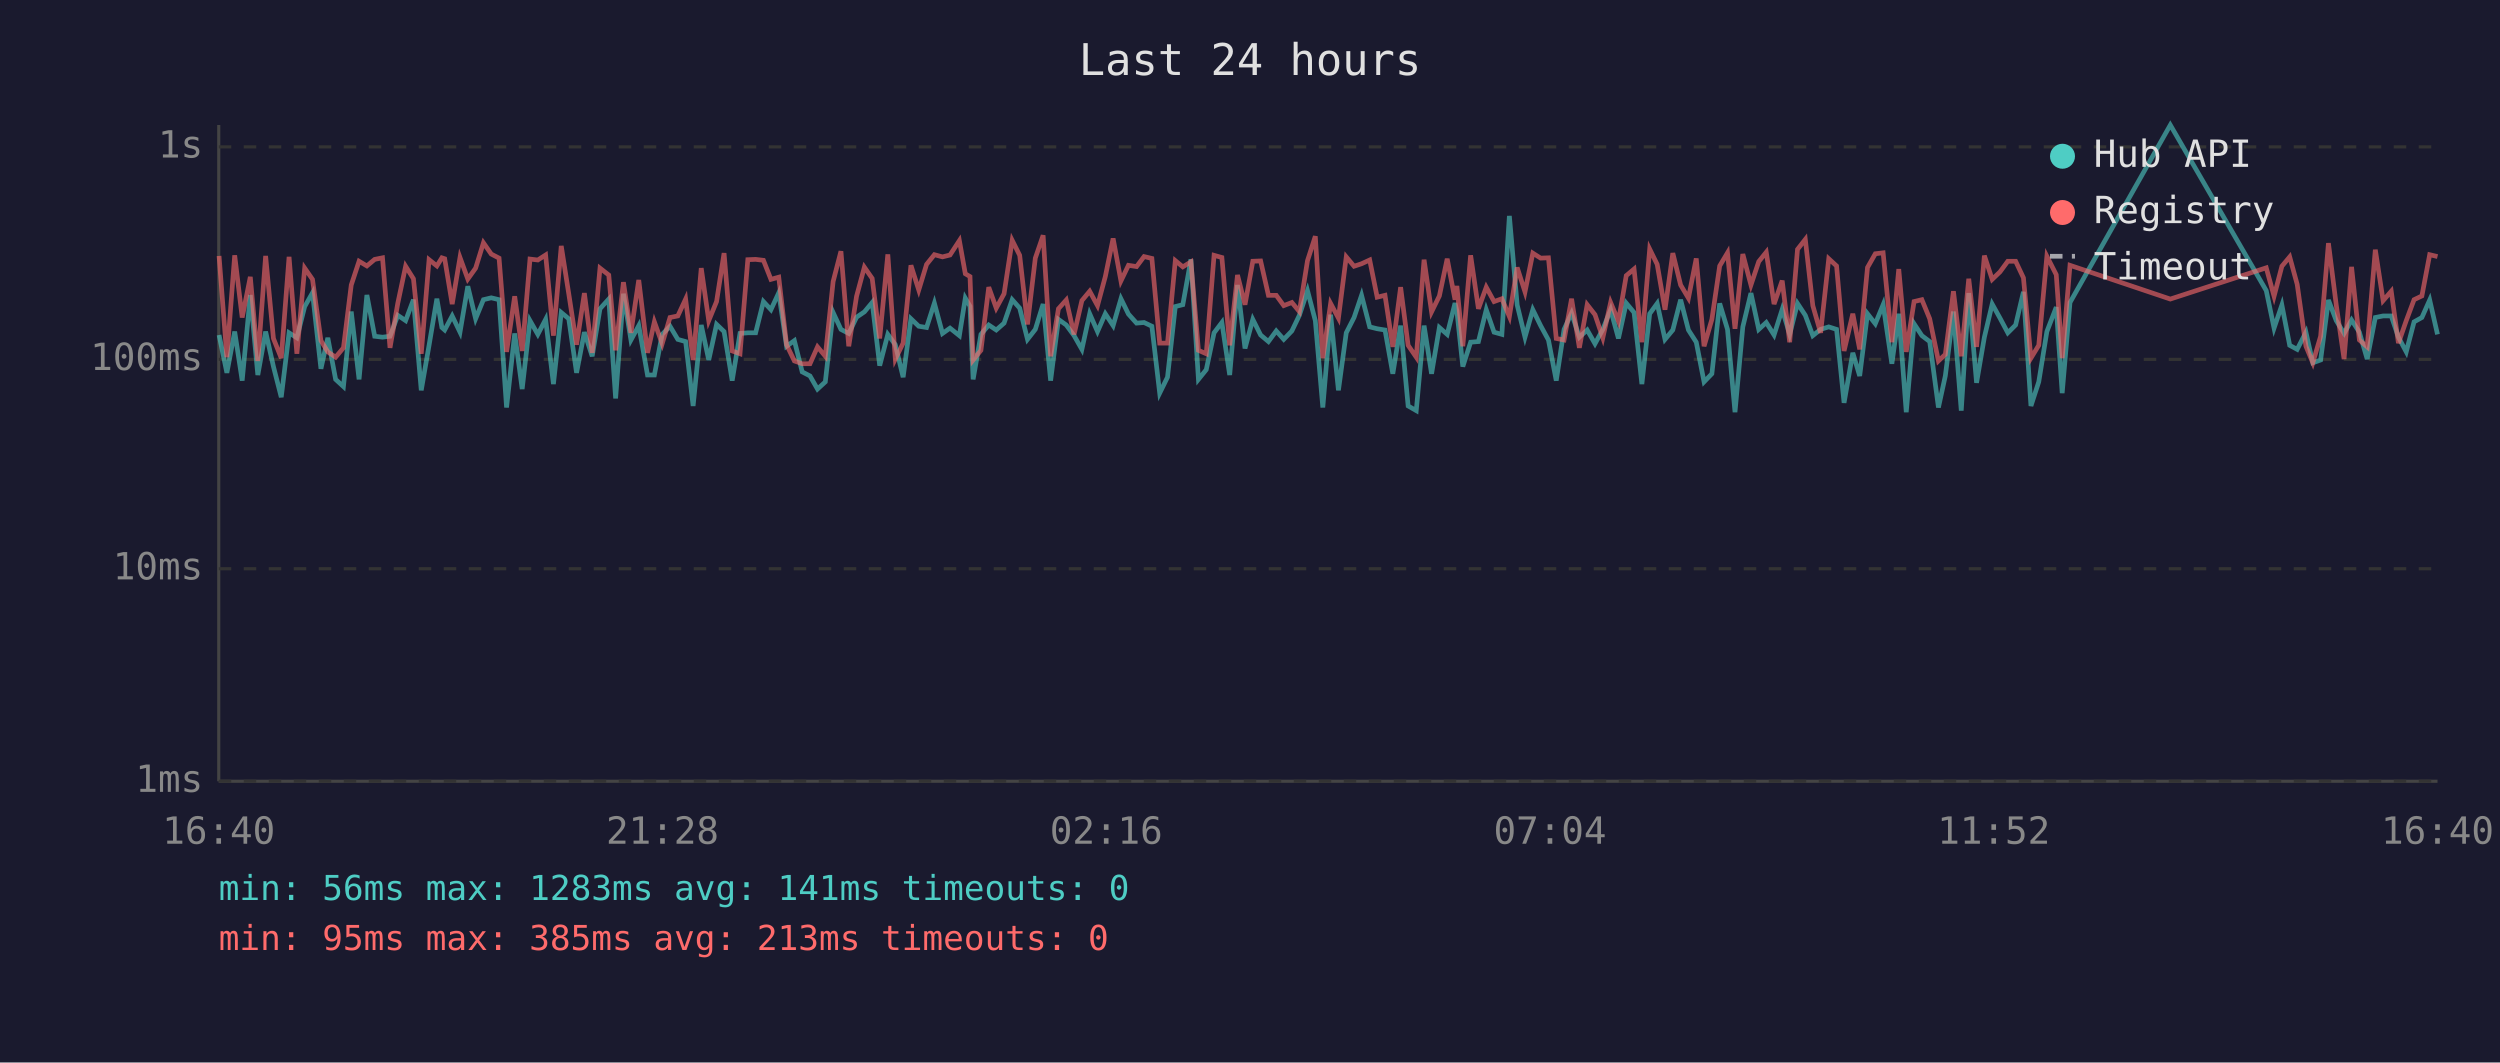
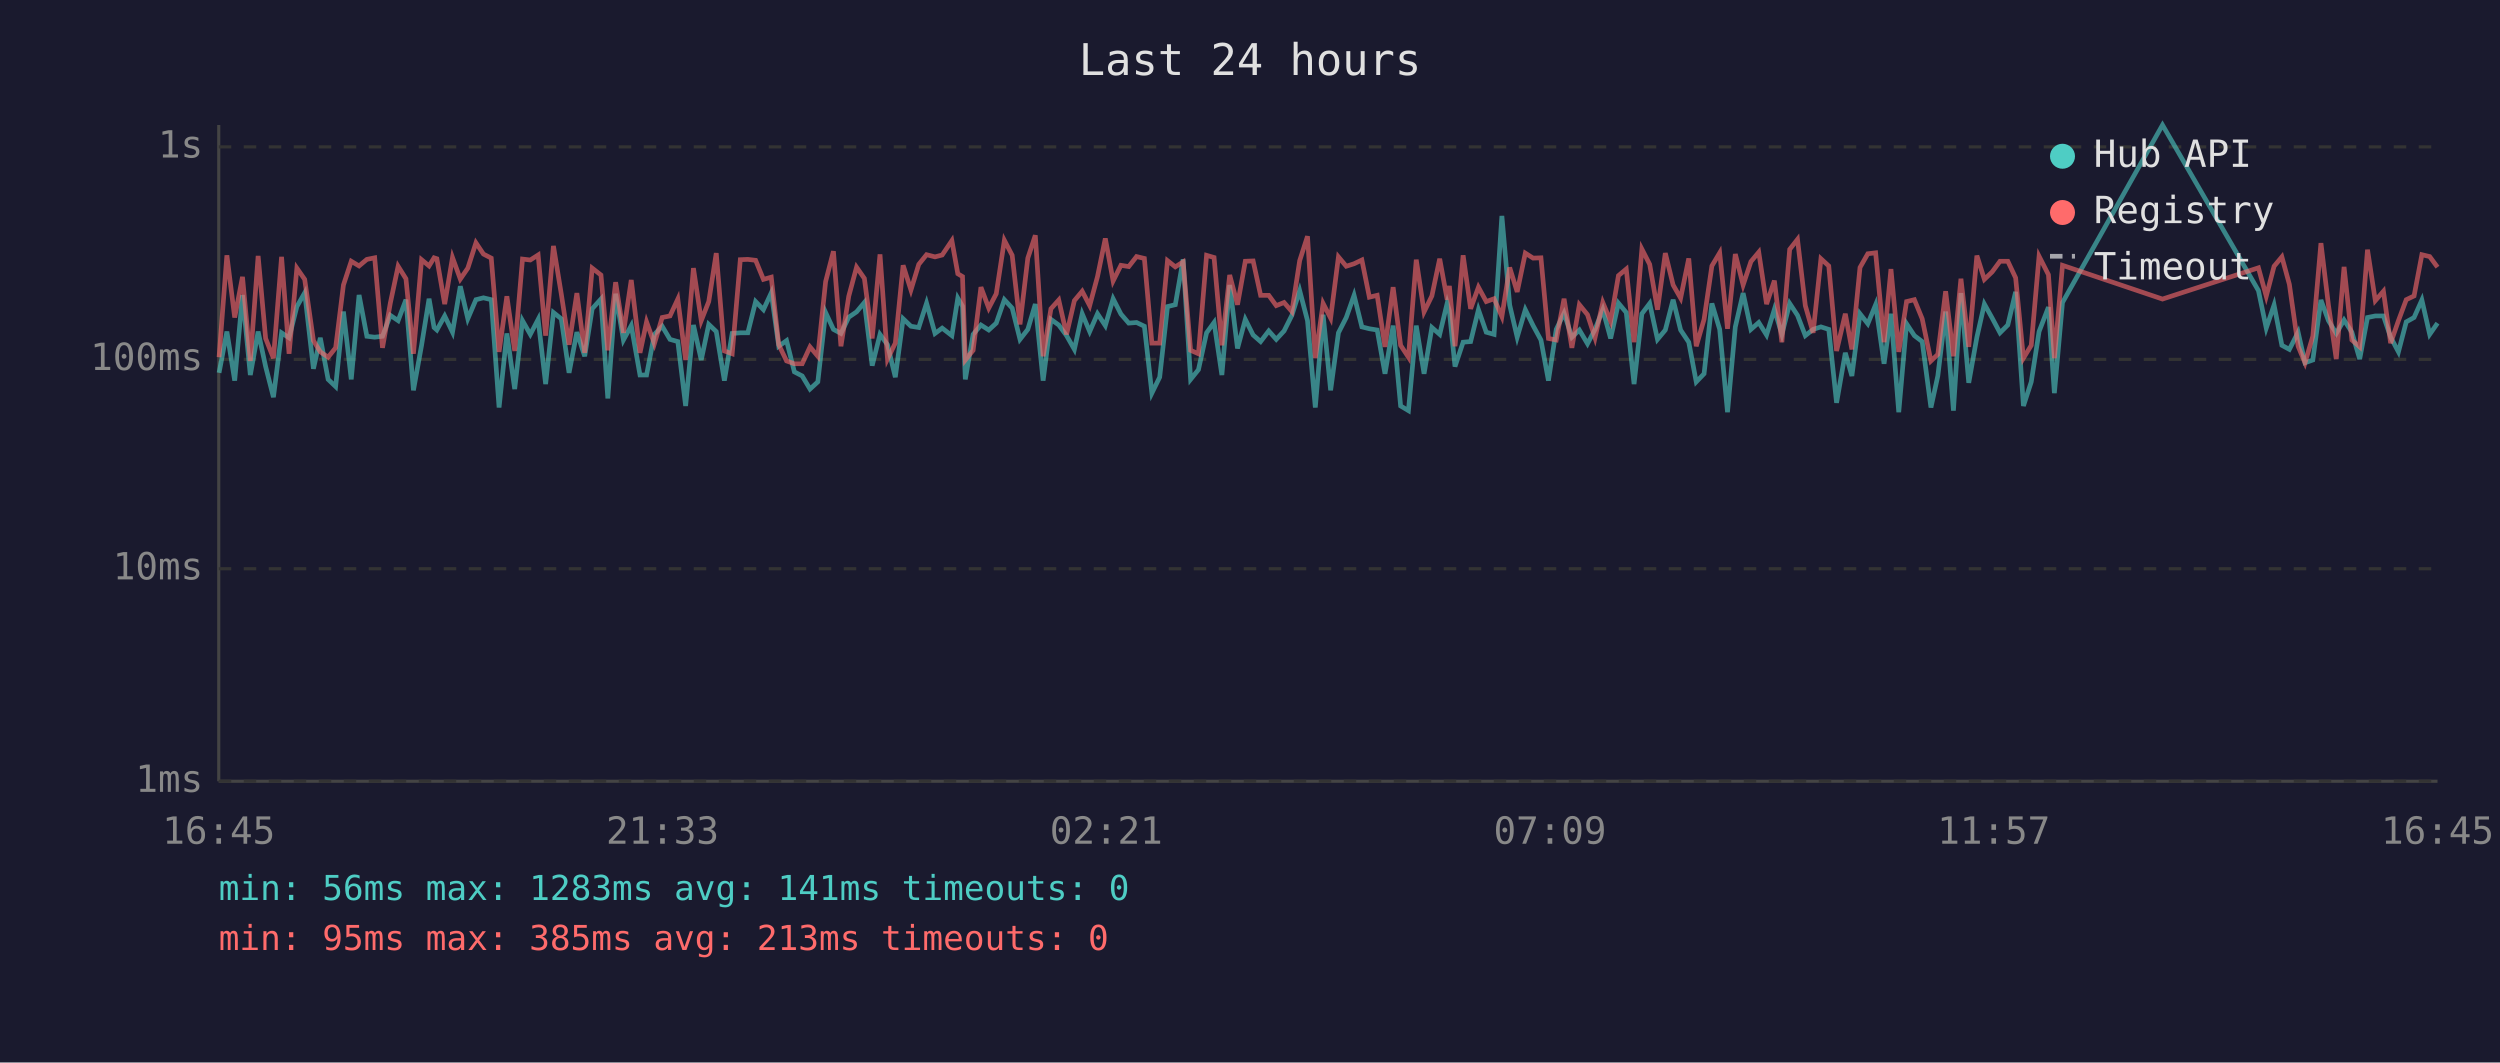
<svg xmlns="http://www.w3.org/2000/svg" viewBox="0 0 800 340" font-family="monospace" font-size="12">
  <rect width="800" height="340" fill="#1a1a2e" />
  <text x="400" y="24" fill="#e0e0e0" font-size="14" text-anchor="middle">Last 24 hours</text>
  <line x1="70" y1="40" x2="70" y2="250" stroke="#444" stroke-width="1" />
  <line x1="70" y1="250" x2="780" y2="250" stroke="#444" stroke-width="1" />
  <line x1="70" y1="250" x2="780" y2="250" stroke="#333" stroke-width="1" stroke-dasharray="4" />
  <text x="65" y="250" fill="#888" text-anchor="end" dominant-baseline="middle">1ms</text>
  <line x1="70" y1="182" x2="780" y2="182" stroke="#333" stroke-width="1" stroke-dasharray="4" />
  <text x="65" y="182" fill="#888" text-anchor="end" dominant-baseline="middle">10ms</text>
  <line x1="70" y1="115" x2="780" y2="115" stroke="#333" stroke-width="1" stroke-dasharray="4" />
  <text x="65" y="115" fill="#888" text-anchor="end" dominant-baseline="middle">100ms</text>
  <line x1="70" y1="47" x2="780" y2="47" stroke="#333" stroke-width="1" stroke-dasharray="4" />
  <text x="65" y="47" fill="#888" text-anchor="end" dominant-baseline="middle">1s</text>
-   <text x="70" y="270" fill="#888" text-anchor="middle">16:40</text>
-   <text x="212" y="270" fill="#888" text-anchor="middle">21:28</text>
-   <text x="354" y="270" fill="#888" text-anchor="middle">02:16</text>
-   <text x="496" y="270" fill="#888" text-anchor="middle">07:04</text>
-   <text x="638" y="270" fill="#888" text-anchor="middle">11:52</text>
-   <text x="780" y="270" fill="#888" text-anchor="middle">16:40</text>
-   <polyline points="70.1,107.2 72.6,119.3 75.1,106.1 77.5,121.8 80.1,94.4 82.5,120.0 85.0,106.1 87.5,117.3 90.0,127.1 92.5,106.5 95.0,108.1 97.5,98.1 100.0,93.7 102.7,118.0 104.9,108.1 107.4,121.4 109.9,123.7 112.4,99.7 114.9,121.4 117.4,94.4 119.9,107.6 122.4,107.9 124.8,107.6 127.3,100.9 129.8,102.6 132.3,95.9 134.8,124.9 137.3,110.5 139.8,95.6 141.4,104.8 142.3,105.6 144.7,101.1 147.2,106.3 149.7,91.6 152.2,102.0 154.7,95.9 157.2,95.3 159.7,95.9 162.1,130.4 164.7,106.7 167.1,124.5 169.6,102.6 172.1,107.0 174.6,102.2 177.1,122.9 179.6,100.0 182.0,102.0 184.5,119.3 187.0,106.3 189.5,114.0 192.0,98.8 194.8,95.7 197.0,127.5 199.5,94.0 201.9,108.8 204.4,104.2 207.2,120.0 209.4,120.0 211.9,107.0 214.4,104.4 216.9,108.6 219.4,109.3 221.8,129.9 224.4,104.0 226.8,115.2 229.3,103.8 231.7,106.1 234.3,121.8 236.8,106.7 239.3,106.5 241.8,106.5 244.3,96.5 246.7,99.1 249.2,93.7 251.7,110.8 254.2,109.0 256.7,119.0 259.2,120.3 261.6,124.5 264.1,122.2 266.6,100.0 269.1,105.4 271.6,106.7 274.1,101.5 276.6,99.8 279.1,96.8 281.5,117.0 284.1,107.0 286.5,110.3 289.0,120.7 291.5,102.0 294.0,104.4 296.5,104.8 299.0,97.0 301.6,106.7 304.0,105.0 307.0,107.4 308.9,95.4 310.4,98.0 311.4,121.4 313.9,107.0 316.4,104.0 318.8,105.6 321.3,103.4 323.9,95.9 326.3,98.6 328.8,108.6 331.3,105.4 333.8,97.3 336.2,121.8 338.7,102.2 341.2,104.0 343.7,107.4 346.2,111.8 348.7,100.4 351.2,106.1 353.7,100.4 356.2,104.2 358.7,95.6 361.1,100.5 363.7,103.4 366.1,103.2 368.6,104.4 371.1,125.8 373.6,120.7 376.1,98.1 378.5,97.5 381.1,83.0 383.5,121.4 386.0,118.3 388.5,106.5 391.0,103.2 393.5,120.0 396.0,91.2 398.4,111.5 400.9,102.2 403.4,107.2 405.9,109.3 408.4,105.9 410.8,108.6 413.4,105.9 415.8,100.9 418.4,93.0 420.9,102.6 423.3,130.4 425.8,100.7 428.3,124.9 430.8,106.5 433.3,101.6 435.7,94.5 438.3,104.6 440.7,105.2 443.2,105.6 445.7,119.6 448.2,104.2 450.6,129.9 453.2,131.4 455.7,104.2 458.1,119.6 460.6,104.8 463.1,107.0 465.6,97.0 466.2,99.5 468.1,117.3 470.6,109.5 473.1,109.3 475.6,99.1 478.1,106.3 480.6,107.0 483.0,69.1 485.5,97.6 488.0,107.9 490.5,99.1 493.0,104.2 495.5,108.8 498.0,121.8 500.5,105.4 502.9,100.2 505.4,107.9 507.9,105.6 510.4,110.0 512.9,105.4 515.4,99.1 517.9,108.3 520.4,97.0 522.9,100.0 525.4,122.9 527.9,100.4 530.3,97.1 532.8,108.6 535.3,105.6 537.8,95.9 540.3,105.6 542.8,109.5 545.3,122.2 547.8,119.6 550.3,97.1 552.8,105.4 555.2,131.9 557.7,104.6 560.3,93.8 562.8,105.4 565.2,103.2 567.7,107.2 570.3,99.0 572.7,107.0 575.2,97.1 577.7,100.9 580.1,107.4 582.6,105.4 585.2,104.6 587.7,105.4 590.1,128.9 592.9,112.9 595.1,120.3 597.6,100.4 600.1,103.6 602.6,97.5 605.4,116.4 607.6,100.4 610.0,131.9 612.5,103.6 615.0,107.4 617.5,109.3 620.3,130.4 622.5,120.3 625.1,99.7 627.6,131.4 630.0,93.8 632.5,122.5 635.0,107.9 637.5,97.3 640.0,101.8 642.5,106.5 645.0,104.0 647.5,93.4 649.9,129.9 652.4,122.2 655.0,106.1 658.0,98.3 659.9,125.8 662.4,96.8 694.5,40.0 725.2,93.0 727.7,105.0 730.2,97.6 732.7,110.5 735.1,111.8 737.9,106.3 740.1,116.1 742.6,115.2 745.1,96.0 747.6,102.6 750.1,106.7 752.5,102.4 755.0,106.3 757.5,114.9 760.1,101.6 762.6,101.1 765.2,101.1 767.5,107.9 770.0,112.6 772.5,103.0 775.0,101.6 777.5,96.0 780.0,107.0" fill="none" stroke="#4ecdc4" stroke-width="1.5" opacity="0.6" />
-   <polyline points="70.1,81.9 72.6,114.3 75.1,81.7 77.5,101.6 80.1,88.6 82.5,115.5 85.0,81.9 87.5,108.3 90.0,114.6 92.5,82.2 95.0,113.2 97.5,85.8 100.0,89.4 102.7,109.0 104.9,112.6 107.4,114.3 109.9,111.3 112.4,91.2 114.9,83.6 117.4,85.1 119.9,83.0 122.4,82.5 124.8,111.3 127.3,97.0 129.8,85.2 132.3,89.2 134.8,113.2 137.3,83.1 139.8,85.1 141.4,82.5 142.3,82.8 144.7,97.3 147.2,82.4 149.7,89.3 152.2,85.8 154.7,77.7 157.2,81.3 159.7,82.6 162.1,112.6 164.7,94.8 167.1,112.3 169.6,82.9 172.1,83.2 174.6,81.6 177.1,107.4 179.6,78.7 182.0,94.0 184.5,110.3 187.0,93.8 189.5,112.9 192.0,85.8 194.8,88.0 197.0,112.1 199.5,90.3 201.9,106.5 204.4,89.6 207.2,112.9 209.4,103.0 211.9,110.0 214.4,101.6 216.9,101.1 219.4,95.7 221.8,115.2 224.4,85.8 226.8,102.6 229.3,96.5 231.7,81.0 234.3,112.3 236.8,113.2 239.3,83.1 241.8,83.0 244.3,83.3 246.7,89.4 249.2,88.7 251.7,110.3 254.2,115.5 256.7,116.4 259.2,116.4 261.6,111.0 264.1,114.0 266.6,90.1 269.1,80.4 271.6,110.8 274.1,94.8 276.6,85.5 279.1,89.1 281.5,108.3 284.1,81.4 286.5,114.9 289.0,109.8 291.5,84.9 294.0,92.8 296.5,84.6 299.0,81.5 301.6,82.2 304.0,81.6 307.0,77.0 308.9,87.6 310.4,88.5 311.4,115.2 313.9,112.1 316.4,91.9 318.8,98.6 321.3,94.0 323.9,76.9 326.3,81.7 328.8,103.8 331.3,82.6 333.8,75.3 336.2,114.0 338.7,98.8 341.2,96.0 343.7,107.0 346.2,96.2 348.7,93.2 351.2,97.8 353.7,88.5 356.2,76.3 358.7,89.9 361.1,84.9 363.7,85.3 366.1,82.1 368.6,82.7 371.1,109.8 373.6,109.8 376.1,83.4 378.5,85.4 381.1,83.8 383.5,112.1 386.0,113.2 388.5,81.7 391.0,82.4 393.5,110.5 396.0,88.0 398.4,97.5 400.9,83.6 403.4,83.5 405.9,94.5 408.4,94.5 410.8,97.8 413.4,96.8 415.8,99.7 418.4,83.4 420.9,75.6 423.3,114.6 425.8,97.1 428.3,101.8 430.8,82.2 433.3,85.2 435.7,84.4 438.3,83.2 440.7,95.1 443.2,94.5 445.7,111.0 448.2,91.9 450.6,110.5 453.2,114.3 455.7,83.1 458.1,99.8 460.6,94.7 463.1,82.8 465.6,95.9 466.2,91.5 468.1,110.8 470.6,81.7 473.1,98.8 475.6,91.9 478.1,96.5 480.6,95.6 483.0,101.3 485.5,85.6 488.0,93.4 490.5,81.0 493.0,82.6 495.5,82.5 498.0,108.3 500.5,108.8 502.9,95.6 505.4,111.3 507.9,97.5 510.4,100.7 512.9,108.1 515.4,96.8 517.9,102.8 520.4,88.2 522.9,86.1 525.4,109.5 527.9,79.7 530.3,84.6 532.8,99.1 535.3,81.0 537.8,91.2 540.3,95.4 542.8,82.7 545.3,110.8 547.8,102.2 550.3,85.1 552.8,80.9 555.2,105.2 557.7,81.3 560.3,91.2 562.8,83.7 565.2,80.7 567.7,97.3 570.3,89.8 572.7,109.5 575.2,79.8 577.7,76.6 580.1,97.8 582.6,106.5 585.2,82.8 587.7,85.1 590.1,112.3 592.9,100.4 595.1,111.8 597.6,85.6 600.1,81.2 602.6,80.9 605.4,109.5 607.6,86.1 610.0,112.6 612.5,96.5 615.0,95.9 617.5,102.0 620.3,115.5 622.5,113.4 625.1,93.2 627.6,114.0 630.0,89.2 632.5,111.0 635.0,81.8 637.5,89.4 640.0,87.0 642.5,83.6 645.0,83.6 647.5,88.9 649.9,114.6 652.4,110.5 655.0,82.0 658.0,87.9 659.9,114.6 662.4,84.9 694.5,95.7 725.2,85.7 727.7,94.8 730.2,85.2 732.7,82.2 735.1,91.0 737.9,110.8 740.1,116.1 742.6,107.6 745.1,77.8 747.6,97.6 750.1,114.9 752.5,85.4 755.0,108.8 757.5,111.0 760.1,79.9 762.6,96.2 765.2,93.2 767.5,109.8 770.0,102.6 772.5,95.9 775.0,94.7 777.5,81.5 780.0,82.1" fill="none" stroke="#ff6b6b" stroke-width="1.5" opacity="0.6" />
+   <text x="70" y="270" fill="#888" text-anchor="middle">16:45</text>
+   <text x="212" y="270" fill="#888" text-anchor="middle">21:33</text>
+   <text x="354" y="270" fill="#888" text-anchor="middle">02:21</text>
+   <text x="496" y="270" fill="#888" text-anchor="middle">07:09</text>
+   <text x="638" y="270" fill="#888" text-anchor="middle">11:57</text>
+   <text x="780" y="270" fill="#888" text-anchor="middle">16:45</text>
+   <polyline points="70.1,119.3 72.6,106.1 75.1,121.8 77.6,94.4 80.1,120.0 82.6,106.1 85.0,117.3 87.5,127.1 90.1,106.5 92.5,108.1 95.0,98.1 97.5,93.7 100.3,118.0 102.5,108.1 105.0,121.4 107.4,123.7 109.9,99.7 112.4,121.4 114.9,94.4 117.4,107.6 119.9,107.9 122.4,107.6 124.9,100.9 127.4,102.6 129.9,95.9 132.3,124.9 134.9,110.5 137.3,95.6 138.9,104.8 139.8,105.6 142.3,101.1 144.8,106.3 147.3,91.6 149.7,102.0 152.3,95.9 154.7,95.3 157.2,95.9 159.7,130.4 162.2,106.7 164.7,124.5 167.2,102.6 169.7,107.0 172.2,102.2 174.6,122.9 177.1,100.0 179.6,102.0 182.1,119.3 184.6,106.3 187.1,114.0 189.5,98.8 192.3,95.7 194.5,127.5 197.0,94.0 199.5,108.8 202.0,104.2 204.8,120.0 206.9,120.0 209.4,107.0 211.9,104.4 214.4,108.6 216.9,109.3 219.4,129.9 221.9,104.0 224.4,115.2 226.8,103.8 229.2,106.1 231.8,121.8 234.3,106.7 236.9,106.5 239.3,106.5 241.8,96.5 244.3,99.1 246.8,93.7 249.2,110.8 251.7,109.0 254.2,119.0 256.7,120.3 259.2,124.5 261.7,122.2 264.2,100.0 266.7,105.4 269.1,106.7 271.6,101.5 274.1,99.8 276.6,96.8 279.1,117.0 281.6,107.0 284.0,110.3 286.5,120.7 289.0,102.0 291.5,104.4 294.0,104.8 296.5,97.0 299.2,106.7 301.5,105.0 304.6,107.4 306.5,95.4 308.0,98.0 308.9,121.4 311.4,107.0 313.9,104.0 316.4,105.6 318.8,103.4 321.4,95.9 323.9,98.6 326.4,108.6 328.9,105.4 331.3,97.3 333.8,121.8 336.3,102.2 338.8,104.0 341.3,107.4 343.8,111.8 346.3,100.4 348.7,106.1 351.2,100.4 353.7,104.2 356.2,95.6 358.7,100.5 361.2,103.4 363.7,103.2 366.2,104.4 368.6,125.8 371.1,120.7 373.6,98.1 376.1,97.5 378.6,83.0 381.0,121.4 383.5,118.3 386.1,106.5 388.5,103.2 391.0,120.0 393.5,91.2 396.0,111.5 398.5,102.2 401.0,107.2 403.4,109.3 406.0,105.9 408.4,108.6 410.9,105.9 413.4,100.9 415.9,93.0 418.4,102.6 420.9,130.4 423.4,100.7 425.8,124.9 428.3,106.5 430.8,101.6 433.3,94.5 435.8,104.6 438.2,105.2 440.7,105.6 443.2,119.6 445.8,104.2 448.2,129.9 450.7,131.4 453.2,104.2 455.7,119.6 458.2,104.8 460.7,107.0 463.1,97.0 463.8,99.5 465.6,117.3 468.2,109.5 470.6,109.3 473.1,99.1 475.6,106.3 478.1,107.0 480.6,69.1 483.1,97.6 485.5,107.9 488.1,99.1 490.6,104.2 493.1,108.8 495.5,121.8 498.0,105.4 500.5,100.2 503.0,107.9 505.4,105.6 508.0,110.0 510.4,105.4 512.9,99.1 515.4,108.3 517.9,97.0 520.4,100.0 522.9,122.9 525.4,100.4 527.9,97.1 530.4,108.6 532.9,105.6 535.4,95.9 537.8,105.6 540.4,109.5 542.8,122.2 545.3,119.6 547.8,97.1 550.3,105.4 552.8,131.9 555.3,104.6 557.8,93.8 560.3,105.4 562.8,103.2 565.3,107.2 567.8,99.0 570.2,107.0 572.7,97.1 575.2,100.9 577.7,107.4 580.2,105.4 582.7,104.6 585.2,105.4 587.7,128.9 590.5,112.9 592.6,120.3 595.2,100.4 597.7,103.6 600.2,97.5 602.9,116.4 605.1,100.4 607.6,131.9 610.1,103.6 612.6,107.4 615.1,109.3 617.9,130.4 620.1,120.3 622.6,99.7 625.1,131.4 627.5,93.8 630.0,122.5 632.6,107.9 635.0,97.3 637.5,101.8 640.0,106.5 642.5,104.0 645.0,93.4 647.5,129.9 650.0,122.2 652.5,106.1 655.5,98.3 657.4,125.8 660.0,96.8 692.0,40.0 722.7,93.0 725.2,105.0 727.7,97.6 730.2,110.5 732.6,111.8 735.4,106.3 737.6,116.1 740.1,115.2 742.7,96.0 745.1,102.6 747.6,106.7 750.1,102.4 752.6,106.3 755.1,114.9 757.6,101.6 760.1,101.1 762.7,101.1 765.0,107.9 767.5,112.6 770.0,103.0 772.5,101.6 775.0,96.0 777.5,107.0 780.0,103.4" fill="none" stroke="#4ecdc4" stroke-width="1.5" opacity="0.6" />
+   <polyline points="70.1,114.3 72.6,81.7 75.1,101.6 77.6,88.6 80.1,115.5 82.6,81.9 85.0,108.3 87.5,114.6 90.1,82.2 92.5,113.2 95.0,85.8 97.5,89.4 100.3,109.0 102.5,112.6 105.0,114.3 107.4,111.3 109.9,91.2 112.4,83.6 114.9,85.1 117.4,83.0 119.9,82.5 122.4,111.3 124.9,97.0 127.4,85.2 129.9,89.2 132.3,113.2 134.9,83.1 137.3,85.1 138.9,82.5 139.8,82.8 142.3,97.3 144.8,82.4 147.3,89.3 149.7,85.8 152.3,77.7 154.7,81.3 157.2,82.6 159.7,112.6 162.2,94.8 164.7,112.3 167.2,82.9 169.7,83.2 172.2,81.6 174.6,107.4 177.1,78.7 179.6,94.0 182.1,110.3 184.6,93.8 187.1,112.9 189.5,85.8 192.3,88.0 194.5,112.1 197.0,90.3 199.5,106.5 202.0,89.6 204.8,112.9 206.9,103.0 209.4,110.0 211.9,101.6 214.4,101.1 216.9,95.7 219.4,115.2 221.9,85.8 224.4,102.6 226.8,96.5 229.2,81.0 231.8,112.3 234.3,113.2 236.9,83.1 239.3,83.0 241.8,83.3 244.3,89.4 246.8,88.7 249.2,110.3 251.7,115.5 254.2,116.4 256.7,116.4 259.2,111.0 261.7,114.0 264.2,90.1 266.7,80.4 269.1,110.8 271.6,94.8 274.1,85.5 276.6,89.1 279.1,108.3 281.6,81.4 284.0,114.9 286.5,109.8 289.0,84.9 291.5,92.8 294.0,84.6 296.5,81.5 299.2,82.2 301.5,81.6 304.6,77.0 306.5,87.6 308.0,88.5 308.9,115.2 311.4,112.1 313.9,91.9 316.4,98.6 318.8,94.0 321.4,76.9 323.9,81.7 326.4,103.8 328.9,82.6 331.3,75.3 333.8,114.0 336.3,98.8 338.8,96.0 341.3,107.0 343.8,96.2 346.3,93.2 348.7,97.8 351.2,88.5 353.7,76.3 356.2,89.9 358.7,84.9 361.2,85.3 363.7,82.1 366.2,82.7 368.6,109.8 371.1,109.8 373.6,83.4 376.1,85.4 378.6,83.8 381.0,112.1 383.5,113.2 386.1,81.7 388.5,82.4 391.0,110.5 393.5,88.0 396.0,97.5 398.5,83.6 401.0,83.5 403.4,94.5 406.0,94.5 408.4,97.8 410.9,96.8 413.4,99.7 415.9,83.4 418.4,75.6 420.9,114.6 423.4,97.1 425.8,101.8 428.3,82.2 430.8,85.2 433.3,84.4 435.8,83.2 438.2,95.1 440.7,94.5 443.2,111.0 445.8,91.9 448.2,110.5 450.7,114.3 453.2,83.1 455.7,99.8 458.2,94.7 460.7,82.8 463.1,95.9 463.8,91.5 465.6,110.8 468.2,81.7 470.6,98.8 473.1,91.9 475.6,96.5 478.1,95.6 480.6,101.3 483.1,85.6 485.5,93.4 488.1,81.0 490.6,82.6 493.1,82.5 495.5,108.3 498.0,108.8 500.5,95.6 503.0,111.3 505.4,97.5 508.0,100.7 510.4,108.1 512.9,96.8 515.4,102.8 517.9,88.2 520.4,86.1 522.9,109.5 525.4,79.7 527.9,84.6 530.4,99.1 532.9,81.0 535.4,91.2 537.8,95.4 540.4,82.7 542.8,110.8 545.3,102.2 547.8,85.1 550.3,80.9 552.8,105.2 555.3,81.3 557.8,91.2 560.3,83.7 562.8,80.7 565.3,97.3 567.8,89.8 570.2,109.5 572.7,79.8 575.2,76.6 577.7,97.8 580.2,106.5 582.7,82.8 585.2,85.1 587.7,112.3 590.5,100.4 592.6,111.8 595.2,85.6 597.7,81.2 600.2,80.9 602.9,109.5 605.1,86.1 607.6,112.6 610.1,96.5 612.6,95.9 615.1,102.0 617.9,115.5 620.1,113.4 622.6,93.2 625.1,114.0 627.5,89.2 630.0,111.0 632.6,81.8 635.0,89.4 637.5,87.0 640.0,83.6 642.5,83.6 645.0,88.9 647.5,114.6 650.0,110.5 652.5,82.0 655.5,87.9 657.4,114.6 660.0,84.9 692.0,95.7 722.7,85.7 725.2,94.8 727.7,85.2 730.2,82.2 732.6,91.0 735.4,110.8 737.6,116.1 740.1,107.6 742.7,77.8 745.1,97.6 747.6,114.9 750.1,85.4 752.6,108.8 755.1,111.0 757.6,79.9 760.1,96.2 762.7,93.2 765.0,109.8 767.5,102.6 770.0,95.9 772.5,94.7 775.0,81.5 777.5,82.1 780.0,85.5" fill="none" stroke="#ff6b6b" stroke-width="1.5" opacity="0.6" />
  <circle cx="660" cy="50" r="4" fill="#4ecdc4" />
  <text x="670" y="50" fill="#e0e0e0" dominant-baseline="middle">Hub API</text>
  <circle cx="660" cy="68" r="4" fill="#ff6b6b" />
  <text x="670" y="68" fill="#e0e0e0" dominant-baseline="middle">Registry</text>
  <line x1="656" y1="82" x2="664" y2="82" stroke="#e0e0e0" stroke-width="1.5" stroke-dasharray="4,3" opacity="0.7" />
  <text x="670" y="86" fill="#e0e0e0" dominant-baseline="middle">Timeout</text>
  <text x="70" y="288" fill="#4ecdc4" font-size="11">min: 56ms  max: 1283ms  avg: 141ms  timeouts: 0</text>
  <text x="70" y="304" fill="#ff6b6b" font-size="11">min: 95ms  max: 385ms  avg: 213ms  timeouts: 0</text>
</svg>
